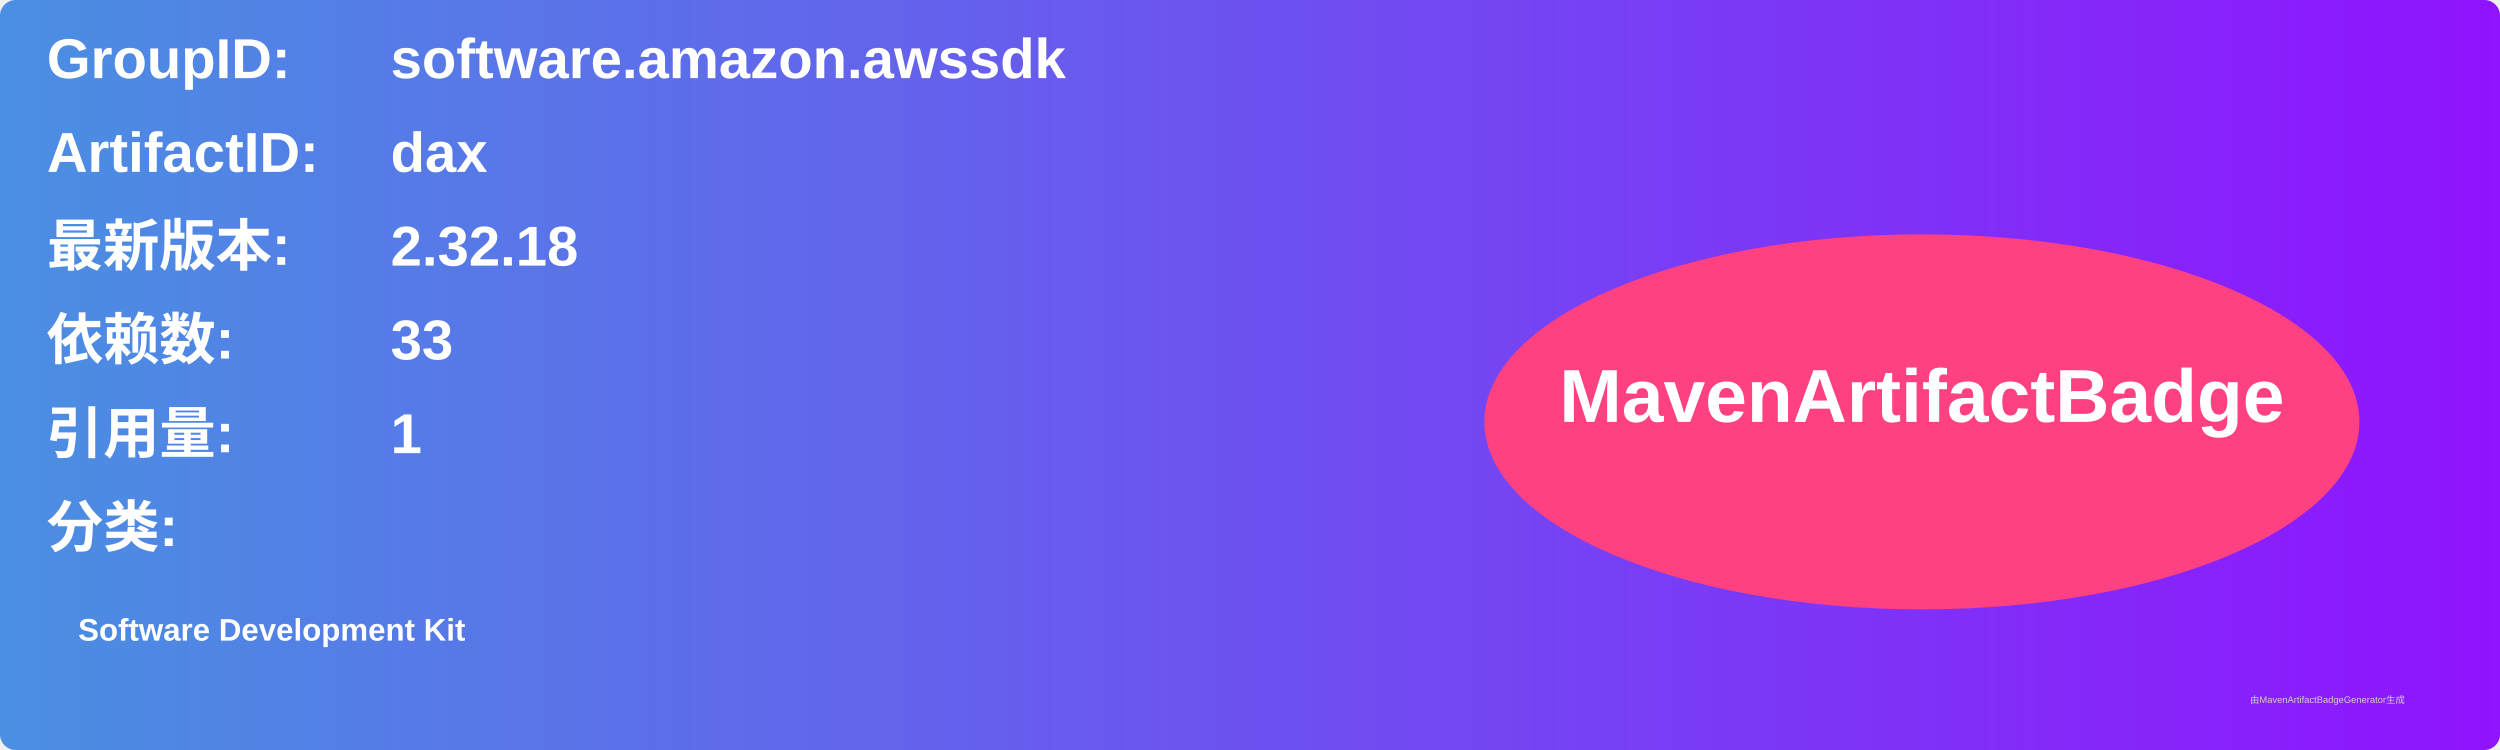
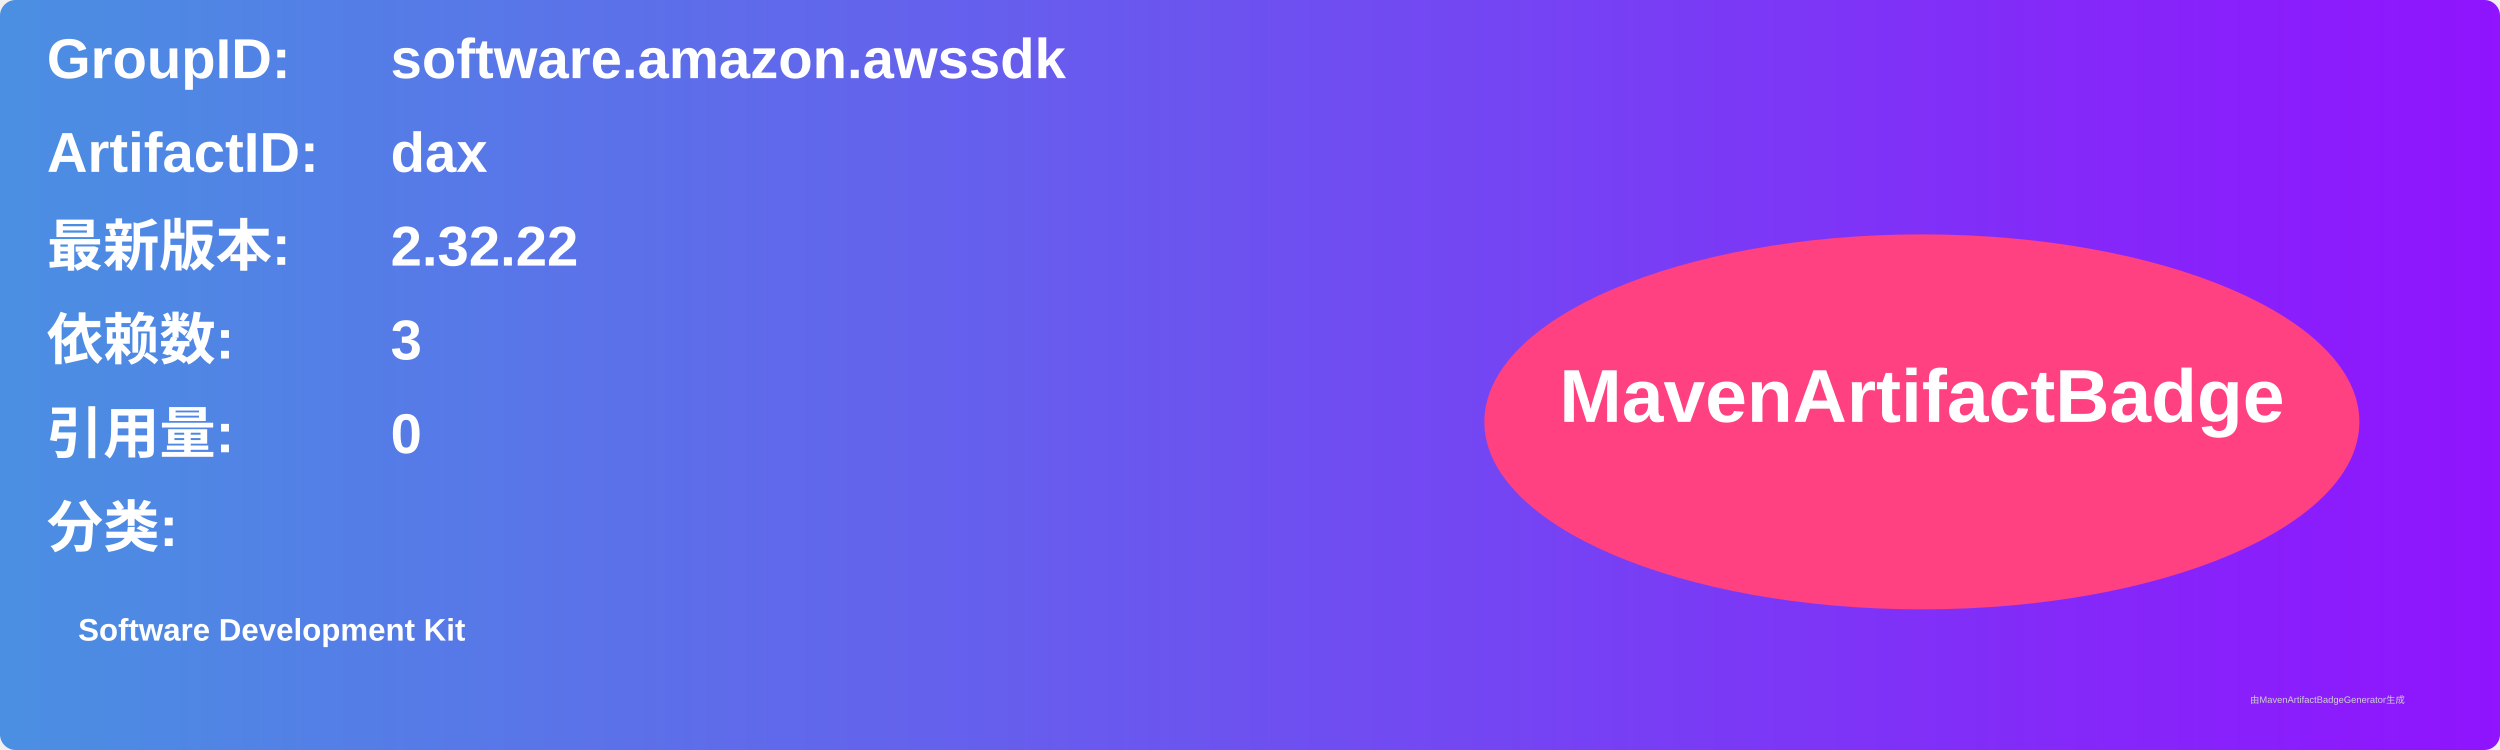
<svg xmlns="http://www.w3.org/2000/svg" width="800" height="240" viewBox="0 0 800 240">
  <linearGradient id="grad" x1="0%" y1="0%" x2="100%" y2="0%">
    <stop offset="0%" stop-color="#4a90e2" />
    <stop offset="100%" stop-color="#9013fe" />
  </linearGradient>
  <rect width="100%" height="100%" rx="5" ry="5" fill="url(#grad)" />
  <g transform="translate(15, 15)">
    <text x="0" y="10" font-family="Arial" font-size="18" fill="white" font-weight="bold" width="260">GroupID:</text>
    <text x="110" y="10" font-family="Arial" font-size="18" fill="white" font-weight="bold" width="460">software.amazon.awssdk</text>
    <text x="0" y="40" font-family="Arial" font-size="18" fill="white" font-weight="bold" width="260">ArtifactID:</text>
    <text x="110" y="40" font-family="Arial" font-size="18" fill="white" font-weight="bold" width="460">dax</text>
    <text x="0" y="70" font-family="Arial" font-size="18" fill="white" font-weight="bold">最新版本:</text>
    <text x="110" y="70" font-family="Arial" font-size="18" fill="white" font-weight="bold">
-       <tspan font-weight="bold">2.32.18</tspan>
+       <tspan font-weight="bold">2.32.22</tspan>
    </text>
    <text x="0" y="100" font-family="Arial" font-size="18" fill="white" font-weight="bold">依赖数: </text>
    <text x="110" y="100" font-family="Arial" font-size="18" fill="white">
-       <tspan font-weight="bold">33</tspan>
+       <tspan font-weight="bold">3</tspan>
    </text>
    <text x="0" y="130" font-family="Arial" font-size="18" fill="white" font-weight="bold">引用量: </text>
    <text x="110" y="130" font-family="Arial" font-size="18" fill="white">
-       <tspan font-weight="bold">1</tspan>
+       <tspan font-weight="bold">0</tspan>
    </text>
    <text x="0" y="160" font-family="Arial" font-size="18" fill="white" font-weight="bold">分类:</text>
    <text x="10" y="190" font-family="Arial" font-size="10" fill="white">
      <tspan font-weight="bold">Software Development Kit</tspan>
    </text>
    <ellipse cx="600" cy="120" rx="140" ry="60" fill="#ff4081" />
    <text x="600" y="120" text-anchor="middle" font-family="Arial" font-size="24" fill="white" font-weight="bold">MavenArtifactBadge</text>
  </g>
  <text x="720" y="225" font-family="Arial" font-size="3" fill="#d0d0d0">由MavenArtifactBadgeGenerator生成</text>
</svg>
